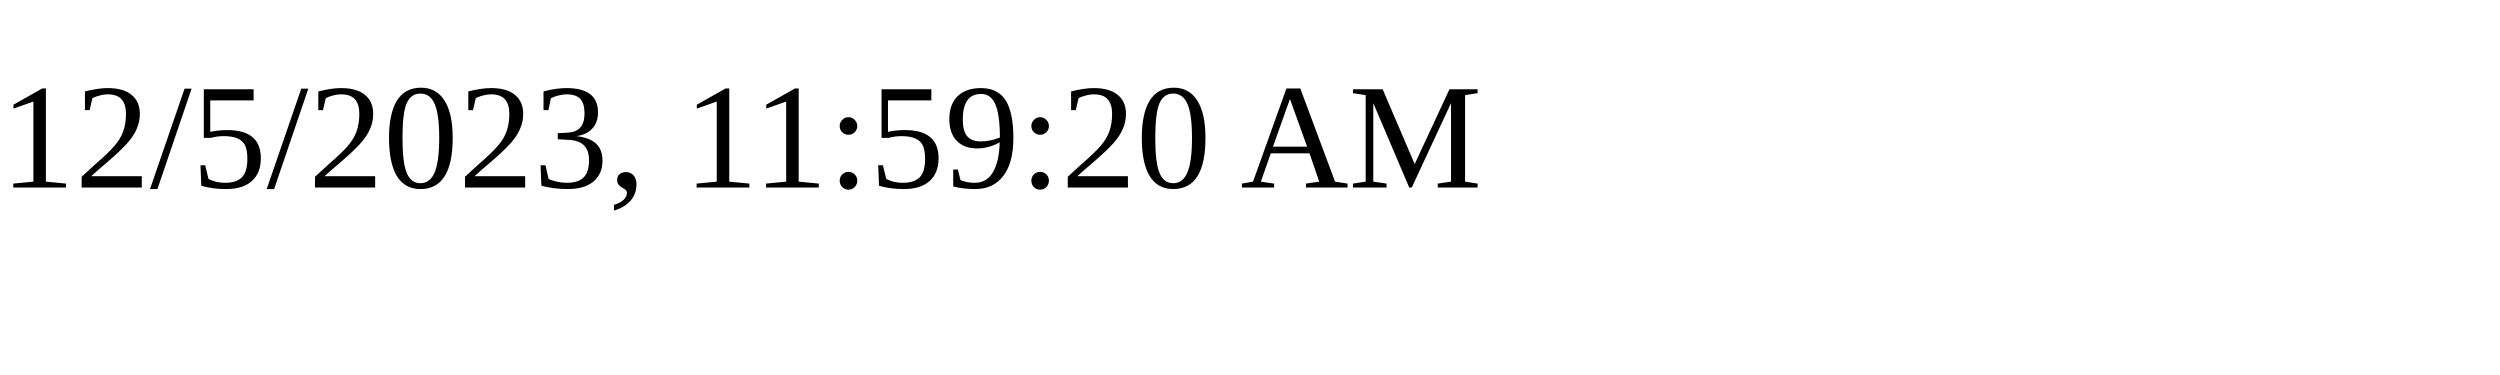
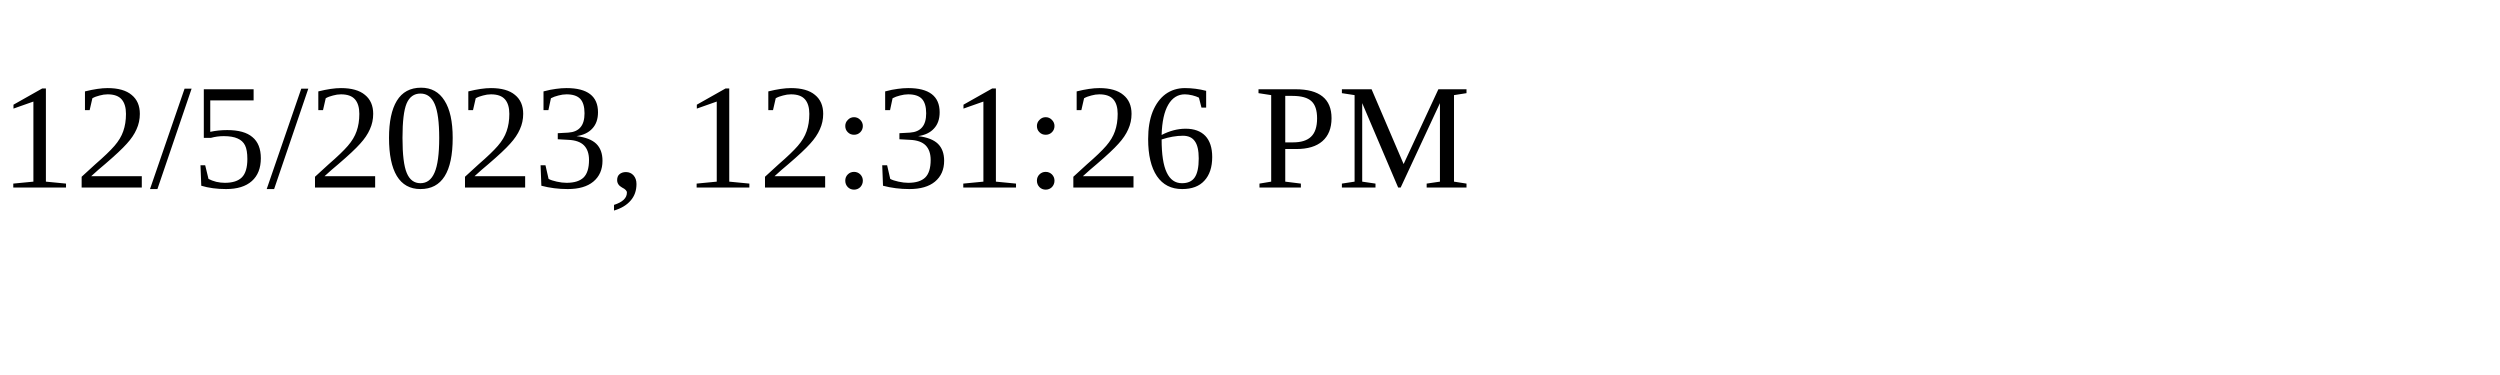
<svg xmlns="http://www.w3.org/2000/svg" height="30" width="200">
-   <text x="0" y="15">12/5/2023, 11:59:20 AM</text>
+   <text x="0" y="15">12/5/2023, 12:31:26 PM</text>
</svg>
